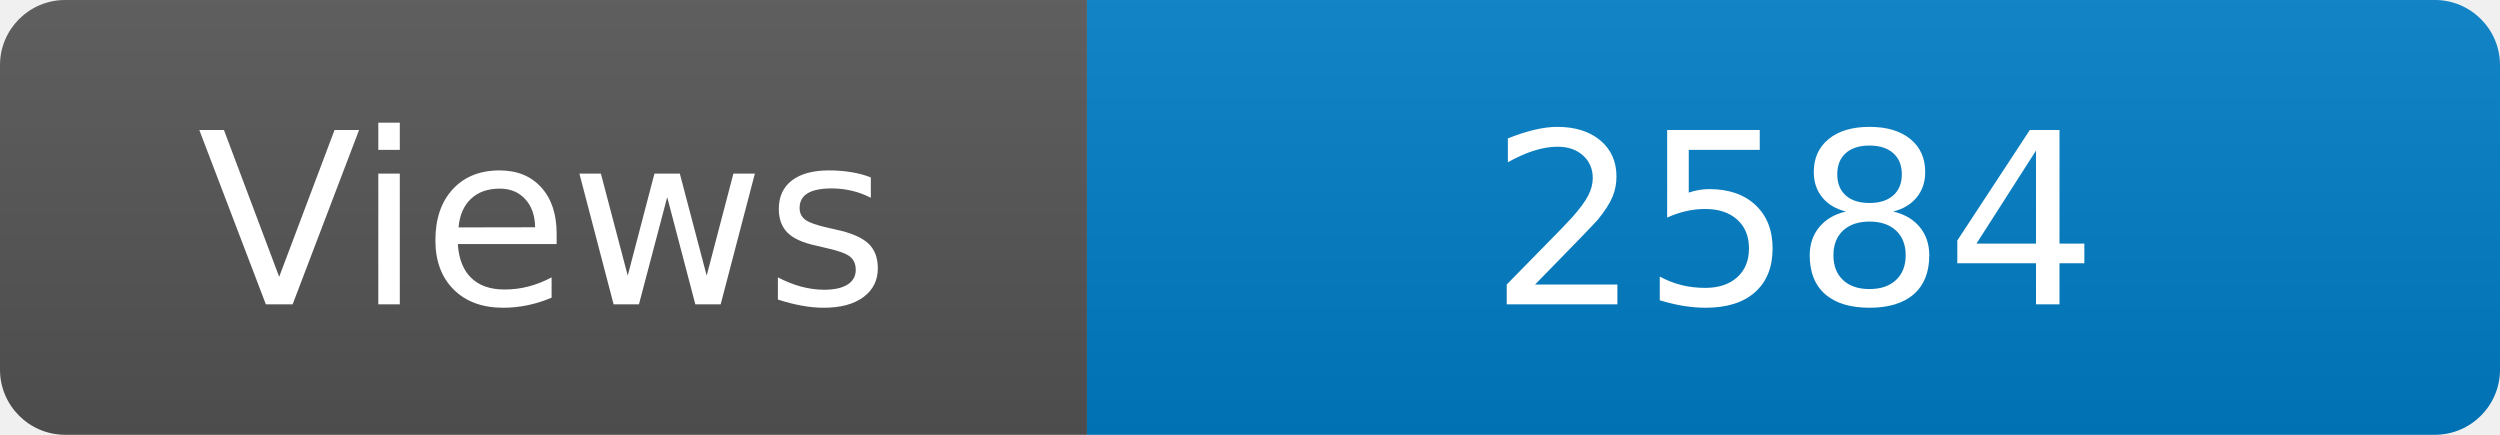
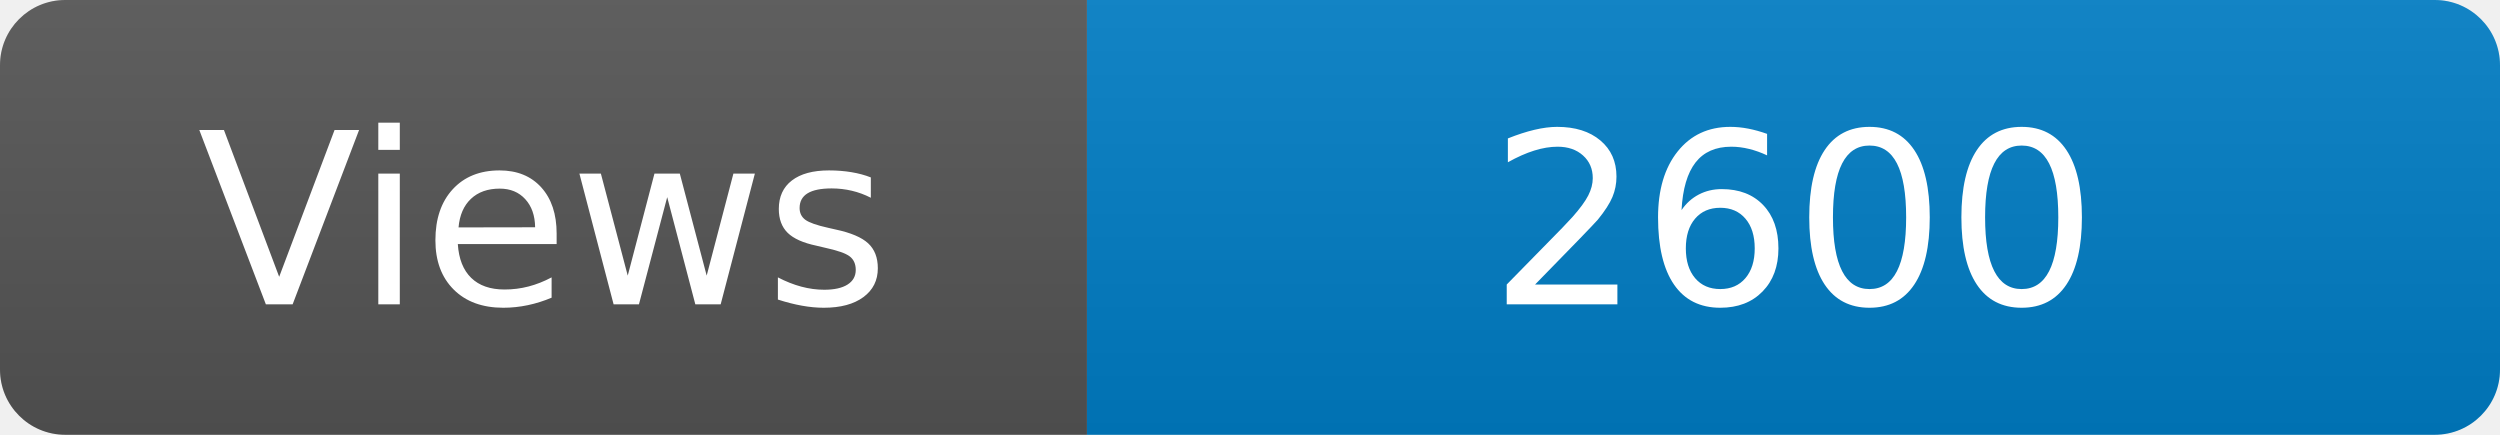
<svg xmlns="http://www.w3.org/2000/svg" width="115" height="20" role="img" aria-label="Maintained?: yes">
  <linearGradient id="s" x2="0" y2="100%">
    <stop offset="0" stop-color="#bbb" stop-opacity=".1" />
    <stop offset="1" stop-opacity=".1" />
  </linearGradient>
  <clipPath id="r">
    <rect width="115" height="20" rx="3" fill="#fff" />
  </clipPath>
  <g clip-path="url(#r)">
    <rect width="50" height="20" fill="#555" />
    <rect x="50" width="160" height="20" fill="#007ec6" />
    <rect width="115" height="20" fill="url(#s)" />
  </g>
  <g fill="#fff" text-anchor="middle" font-family="Verdana,Geneva,DejaVu Sans,sans-serif" font-size="110">
    <text x="250" y="140" transform="scale(.1)" fill="#fff">Views</text>
-     <text x="825" y="140" transform="scale(.1)" fill="#fff">2584</text>
+     <text x="825" y="140" transform="scale(.1)" fill="#fff">2600</text>
  </g>
</svg>
